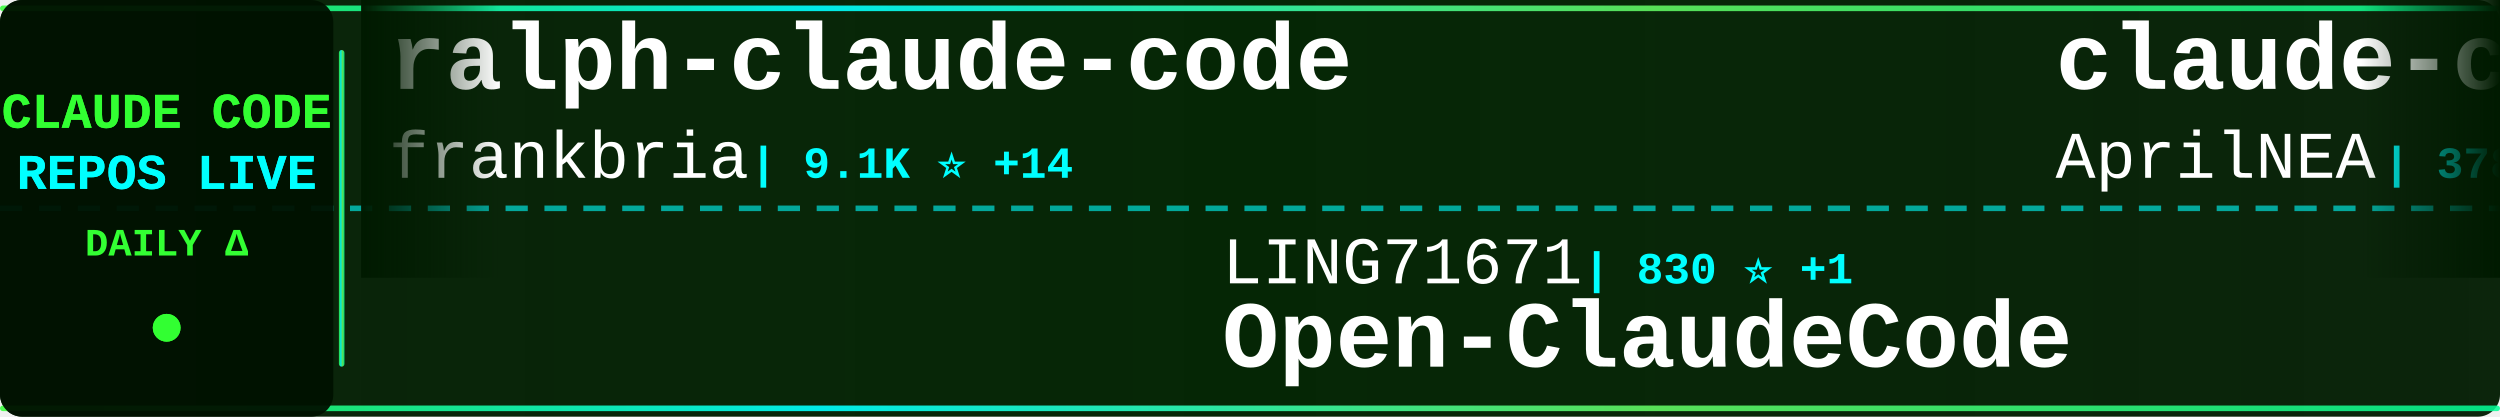
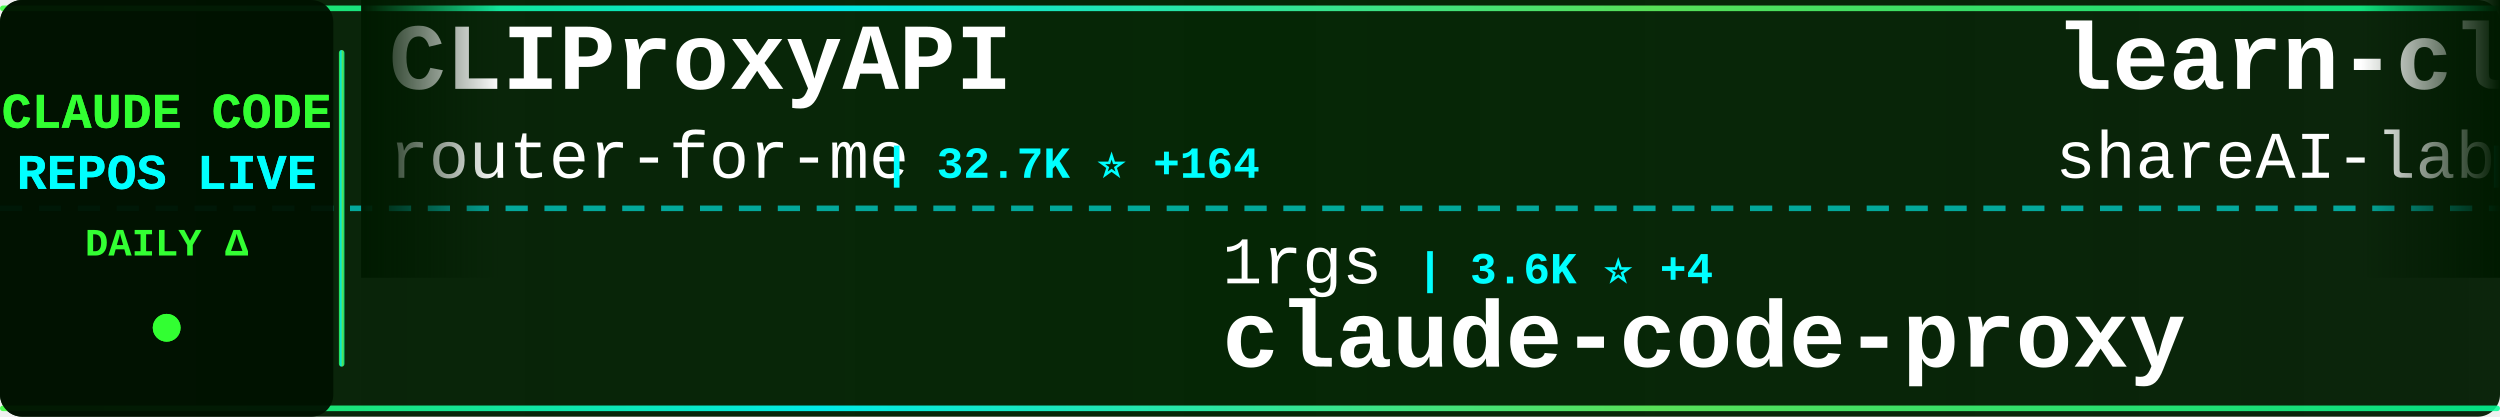
<svg xmlns="http://www.w3.org/2000/svg" width="900" height="150">
  <defs>
    <linearGradient id="tickerBg" x1="0%" y1="0%" x2="100%" y2="0%">
      <stop offset="0%" style="stop-color:#001a00;stop-opacity:0.95" />
      <stop offset="50%" style="stop-color:#002200;stop-opacity:0.98" />
      <stop offset="100%" style="stop-color:#001a00;stop-opacity:0.95" />
    </linearGradient>
    <linearGradient id="borderGrad" x1="0%" y1="0%" x2="100%" y2="0%">
      <stop offset="0%" style="stop-color:#33ff33;stop-opacity:0.85">
        <animate attributeName="stop-opacity" values="0.85;1;0.85" dur="2s" repeatCount="indefinite" />
      </stop>
      <stop offset="33%" style="stop-color:#00ffff;stop-opacity:0.9">
        <animate attributeName="stop-opacity" values="0.9;1;0.9" dur="2.2s" repeatCount="indefinite" />
      </stop>
      <stop offset="66%" style="stop-color:#66ff66;stop-opacity:0.85">
        <animate attributeName="stop-opacity" values="0.85;1;0.85" dur="1.8s" repeatCount="indefinite" />
      </stop>
      <stop offset="100%" style="stop-color:#00ff99;stop-opacity:0.85">
        <animate attributeName="stop-opacity" values="0.85;1;0.85" dur="2s" repeatCount="indefinite" />
      </stop>
    </linearGradient>
    <filter id="textGlow">
      <feGaussianBlur stdDeviation="0.1" result="coloredBlur" />
      <feMerge>
        <feMergeNode in="coloredBlur" />
        <feMergeNode in="SourceGraphic" />
      </feMerge>
    </filter>
    <filter id="metricGlow">
      <feGaussianBlur stdDeviation="0.2" result="coloredBlur" />
      <feMerge>
        <feMergeNode in="coloredBlur" />
        <feMergeNode in="SourceGraphic" />
      </feMerge>
    </filter>
    <linearGradient id="leftFade" x1="0%" y1="0%" x2="100%" y2="0%">
      <stop offset="0%" style="stop-color:#001a00;stop-opacity:1" />
      <stop offset="100%" style="stop-color:#001a00;stop-opacity:0" />
    </linearGradient>
    <linearGradient id="rightFade" x1="0%" y1="0%" x2="100%" y2="0%">
      <stop offset="0%" style="stop-color:#001a00;stop-opacity:0" />
      <stop offset="100%" style="stop-color:#001a00;stop-opacity:1" />
    </linearGradient>
  </defs>
  <rect width="900" height="150" fill="url(#tickerBg)" rx="8" />
  <rect x="0" y="2" width="900" height="2" fill="url(#borderGrad)" rx="1" />
  <rect x="0" y="146" width="900" height="2" fill="url(#borderGrad)" rx="1" />
  <line x1="0" y1="75" x2="900" y2="75" stroke="#00ffff" stroke-width="2" stroke-dasharray="8 6" opacity="0.6" />
  <rect x="0" y="0" width="120" height="150" fill="#001100" opacity="0.95" rx="8" />
  <text x="60" y="46" font-family="'Courier New', monospace" font-size="18" font-weight="bold" fill="#33ff33" text-anchor="middle" filter="url(#textGlow)">
    CLAUDE CODE
  </text>
  <text x="60" y="68" font-family="'Courier New', monospace" font-size="18" font-weight="bold" fill="#00ffff" text-anchor="middle" filter="url(#textGlow)">
    REPOS LIVE
  </text>
  <text x="60" y="92" font-family="'Courier New', monospace" font-size="14" font-weight="bold" fill="#33ff33" text-anchor="middle">
    DAILY Δ
  </text>
  <circle cx="60" cy="118" r="5" fill="#33ff33" filter="url(#metricGlow)">
    <animate attributeName="r" values="4;6;4" dur="1.5s" repeatCount="indefinite" />
    <animate attributeName="opacity" values="0.6;1;0.6" dur="1.5s" repeatCount="indefinite" />
  </circle>
  <rect x="122" y="18" width="2" height="114" fill="url(#borderGrad)" rx="1" />
  <clipPath id="tickerClip">
    <rect x="130" y="0" width="770" height="150" />
  </clipPath>
  <g clip-path="url(#tickerClip)">
    <g id="tickerItems">
      <animateTransform attributeName="transform" attributeType="XML" type="translate" from="0 0" to="-3000 0" dur="54s" repeatCount="indefinite" />
      <g transform="translate(0, 0)">
-         <text x="140" y="32" font-family="'Courier New', monospace" font-size="34" font-weight="bold" fill="#ffffff">ralph-claude-code</text>
-         <text x="140" y="64" font-family="'Courier New', monospace" font-size="24" font-weight="normal" fill="#ffffff" opacity="1.0">frankbria</text>
-         <text x="270" y="64" font-family="'Courier New', monospace" font-size="16" font-weight="bold" fill="#00ffff"> | 9.1K ⭐ +14</text>
+         <text x="140" y="32" font-family="'Courier New', monospace" font-size="34" font-weight="bold" fill="#ffffff">CLIProxyAPI</text>
+         <text x="140" y="64" font-family="'Courier New', monospace" font-size="24" font-weight="normal" fill="#ffffff" opacity="1.0">router-for-me</text>
+         <text x="318" y="64" font-family="'Courier New', monospace" font-size="16" font-weight="bold" fill="#00ffff"> | 32.7K ⭐ +164</text>
      </g>
      <g transform="translate(300, 0)">
-         <text x="140" y="102" font-family="'Courier New', monospace" font-size="24" font-weight="normal" fill="#ffffff" opacity="1.0">LING71671</text>
-         <text x="270" y="102" font-family="'Courier New', monospace" font-size="16" font-weight="bold" fill="#00ffff"> | 830 ⭐ +1</text>
-         <text x="140" y="132" font-family="'Courier New', monospace" font-size="34" font-weight="bold" fill="#ffffff">Open-ClaudeCode</text>
+         <text x="140" y="102" font-family="'Courier New', monospace" font-size="24" font-weight="normal" fill="#ffffff" opacity="1.0">1rgs</text>
+         <text x="210" y="102" font-family="'Courier New', monospace" font-size="16" font-weight="bold" fill="#00ffff"> | 3.6K ⭐ +4</text>
+         <text x="140" y="132" font-family="'Courier New', monospace" font-size="34" font-weight="bold" fill="#ffffff">claude-code-proxy</text>
      </g>
      <g transform="translate(600, 0)">
-         <text x="140" y="32" font-family="'Courier New', monospace" font-size="34" font-weight="bold" fill="#ffffff">claude-code-source</text>
-         <text x="140" y="64" font-family="'Courier New', monospace" font-size="24" font-weight="normal" fill="#ffffff" opacity="1.0">AprilNEA</text>
-         <text x="258" y="64" font-family="'Courier New', monospace" font-size="16" font-weight="bold" fill="#00ffff"> | 378 ⭐ +1</text>
+         <text x="140" y="32" font-family="'Courier New', monospace" font-size="34" font-weight="bold" fill="#ffffff">learn-claude-code</text>
+         <text x="140" y="64" font-family="'Courier New', monospace" font-size="24" font-weight="normal" fill="#ffffff" opacity="1.0">shareAI-lab</text>
+         <text x="294" y="64" font-family="'Courier New', monospace" font-size="16" font-weight="bold" fill="#00ffff"> | 60.6K ⭐ +228</text>
      </g>
      <g transform="translate(900, 0)">
-         <text x="140" y="102" font-family="'Courier New', monospace" font-size="24" font-weight="normal" fill="#ffffff" opacity="1.0">anthropics</text>
-         <text x="282" y="102" font-family="'Courier New', monospace" font-size="16" font-weight="bold" fill="#00ffff"> | 826 ⭐ +2</text>
-         <text x="140" y="132" font-family="'Courier New', monospace" font-size="34" font-weight="bold" fill="#ffffff">claude-code-base-action</text>
+         <text x="140" y="102" font-family="'Courier New', monospace" font-size="24" font-weight="normal" fill="#ffffff" opacity="1.0">sugyan</text>
+         <text x="234" y="102" font-family="'Courier New', monospace" font-size="16" font-weight="bold" fill="#00ffff"> | 1.1K ⭐</text>
+         <text x="140" y="132" font-family="'Courier New', monospace" font-size="34" font-weight="bold" fill="#ffffff">claude-code-webui</text>
      </g>
      <g transform="translate(1200, 0)">
-         <text x="140" y="32" font-family="'Courier New', monospace" font-size="34" font-weight="bold" fill="#ffffff">claude-howto</text>
-         <text x="140" y="64" font-family="'Courier New', monospace" font-size="24" font-weight="normal" fill="#ffffff" opacity="1.0">luongnv89</text>
-         <text x="270" y="64" font-family="'Courier New', monospace" font-size="16" font-weight="bold" fill="#00ffff"> | 32.9K ⭐ +153</text>
+         <text x="140" y="32" font-family="'Courier New', monospace" font-size="34" font-weight="bold" fill="#ffffff">claude-code-source</text>
+         <text x="140" y="64" font-family="'Courier New', monospace" font-size="24" font-weight="normal" fill="#ffffff" opacity="1.0">hangsman</text>
+         <text x="258" y="64" font-family="'Courier New', monospace" font-size="16" font-weight="bold" fill="#00ffff"> | 778 ⭐ +3</text>
      </g>
      <g transform="translate(1500, 0)">
-         <text x="140" y="102" font-family="'Courier New', monospace" font-size="24" font-weight="normal" fill="#ffffff" opacity="1.0">ChinaSiro</text>
-         <text x="270" y="102" font-family="'Courier New', monospace" font-size="16" font-weight="bold" fill="#00ffff"> | 9.2K ⭐ +9</text>
-         <text x="140" y="132" font-family="'Courier New', monospace" font-size="34" font-weight="bold" fill="#ffffff">claude-code-sourcemap</text>
+         <text x="140" y="102" font-family="'Courier New', monospace" font-size="24" font-weight="normal" fill="#ffffff" opacity="1.0">ding113</text>
+         <text x="246" y="102" font-family="'Courier New', monospace" font-size="16" font-weight="bold" fill="#00ffff"> | 2.8K ⭐ +12</text>
+         <text x="140" y="132" font-family="'Courier New', monospace" font-size="34" font-weight="bold" fill="#ffffff">claude-code-hub</text>
      </g>
      <g transform="translate(1800, 0)">
-         <text x="140" y="32" font-family="'Courier New', monospace" font-size="34" font-weight="bold" fill="#ffffff">claude-code-rust</text>
-         <text x="140" y="64" font-family="'Courier New', monospace" font-size="24" font-weight="normal" fill="#ffffff" opacity="1.0">lorryjovens-hub</text>
-         <text x="342" y="64" font-family="'Courier New', monospace" font-size="16" font-weight="bold" fill="#00ffff"> | 1.6K ⭐ +5</text>
+         <text x="140" y="32" font-family="'Courier New', monospace" font-size="34" font-weight="bold" fill="#ffffff">ralph</text>
+         <text x="140" y="64" font-family="'Courier New', monospace" font-size="24" font-weight="normal" fill="#ffffff" opacity="1.0">snarktank</text>
+         <text x="270" y="64" font-family="'Courier New', monospace" font-size="16" font-weight="bold" fill="#00ffff"> | 19.1K ⭐ +62</text>
      </g>
      <g transform="translate(2100, 0)">
-         <text x="140" y="102" font-family="'Courier New', monospace" font-size="24" font-weight="normal" fill="#ffffff" opacity="1.0">darcyegb</text>
-         <text x="258" y="102" font-family="'Courier New', monospace" font-size="16" font-weight="bold" fill="#00ffff"> | 694 ⭐ +3</text>
-         <text x="140" y="132" font-family="'Courier New', monospace" font-size="34" font-weight="bold" fill="#ffffff">ClaudeCodeAgents</text>
+         <text x="140" y="102" font-family="'Courier New', monospace" font-size="24" font-weight="normal" fill="#ffffff" opacity="1.0">centminmod</text>
+         <text x="282" y="102" font-family="'Courier New', monospace" font-size="16" font-weight="bold" fill="#00ffff"> | 2.3K ⭐</text>
+         <text x="140" y="132" font-family="'Courier New', monospace" font-size="34" font-weight="bold" fill="#ffffff">my-claude-code-setup</text>
      </g>
      <g transform="translate(2400, 0)">
-         <text x="140" y="32" font-family="'Courier New', monospace" font-size="34" font-weight="bold" fill="#ffffff">Claude-Code-Game-Studios</text>
-         <text x="140" y="64" font-family="'Courier New', monospace" font-size="24" font-weight="normal" fill="#ffffff" opacity="1.0">Donchitos</text>
-         <text x="270" y="64" font-family="'Courier New', monospace" font-size="16" font-weight="bold" fill="#00ffff"> | 18.7K ⭐ +113</text>
+         <text x="140" y="32" font-family="'Courier New', monospace" font-size="34" font-weight="bold" fill="#ffffff">claude-code-from-scratch</text>
+         <text x="140" y="64" font-family="'Courier New', monospace" font-size="24" font-weight="normal" fill="#ffffff" opacity="1.0">Windy3f3f3f3f</text>
+         <text x="318" y="64" font-family="'Courier New', monospace" font-size="16" font-weight="bold" fill="#00ffff"> | 1.2K ⭐ +8</text>
      </g>
      <g transform="translate(2700, 0)">
-         <text x="140" y="102" font-family="'Courier New', monospace" font-size="24" font-weight="normal" fill="#ffffff" opacity="1.0">nicedreamzapp</text>
-         <text x="318" y="102" font-family="'Courier New', monospace" font-size="16" font-weight="bold" fill="#00ffff"> | 2.6K ⭐ +6</text>
-         <text x="140" y="132" font-family="'Courier New', monospace" font-size="34" font-weight="bold" fill="#ffffff">claude-code-local</text>
+         <text x="140" y="102" font-family="'Courier New', monospace" font-size="24" font-weight="normal" fill="#ffffff" opacity="1.0">anthropics</text>
+         <text x="282" y="102" font-family="'Courier New', monospace" font-size="16" font-weight="bold" fill="#00ffff"> | 4.6K ⭐ +10</text>
+         <text x="140" y="132" font-family="'Courier New', monospace" font-size="34" font-weight="bold" fill="#ffffff">claude-code-security-rev...</text>
      </g>
      <g transform="translate(3000, 0)">
-         <text x="140" y="32" font-family="'Courier New', monospace" font-size="34" font-weight="bold" fill="#ffffff">ralph-claude-code</text>
-         <text x="140" y="64" font-family="'Courier New', monospace" font-size="24" font-weight="normal" fill="#ffffff" opacity="1.0">frankbria</text>
-         <text x="270" y="64" font-family="'Courier New', monospace" font-size="16" font-weight="bold" fill="#00ffff"> | 9.1K ⭐ +14</text>
+         <text x="140" y="32" font-family="'Courier New', monospace" font-size="34" font-weight="bold" fill="#ffffff">CLIProxyAPI</text>
+         <text x="140" y="64" font-family="'Courier New', monospace" font-size="24" font-weight="normal" fill="#ffffff" opacity="1.0">router-for-me</text>
+         <text x="318" y="64" font-family="'Courier New', monospace" font-size="16" font-weight="bold" fill="#00ffff"> | 32.7K ⭐ +164</text>
      </g>
      <g transform="translate(3300, 0)">
-         <text x="140" y="102" font-family="'Courier New', monospace" font-size="24" font-weight="normal" fill="#ffffff" opacity="1.0">LING71671</text>
-         <text x="270" y="102" font-family="'Courier New', monospace" font-size="16" font-weight="bold" fill="#00ffff"> | 830 ⭐ +1</text>
-         <text x="140" y="132" font-family="'Courier New', monospace" font-size="34" font-weight="bold" fill="#ffffff">Open-ClaudeCode</text>
+         <text x="140" y="102" font-family="'Courier New', monospace" font-size="24" font-weight="normal" fill="#ffffff" opacity="1.0">1rgs</text>
+         <text x="210" y="102" font-family="'Courier New', monospace" font-size="16" font-weight="bold" fill="#00ffff"> | 3.6K ⭐ +4</text>
+         <text x="140" y="132" font-family="'Courier New', monospace" font-size="34" font-weight="bold" fill="#ffffff">claude-code-proxy</text>
      </g>
      <g transform="translate(3600, 0)">
-         <text x="140" y="32" font-family="'Courier New', monospace" font-size="34" font-weight="bold" fill="#ffffff">claude-code-source</text>
-         <text x="140" y="64" font-family="'Courier New', monospace" font-size="24" font-weight="normal" fill="#ffffff" opacity="1.0">AprilNEA</text>
-         <text x="258" y="64" font-family="'Courier New', monospace" font-size="16" font-weight="bold" fill="#00ffff"> | 378 ⭐ +1</text>
+         <text x="140" y="32" font-family="'Courier New', monospace" font-size="34" font-weight="bold" fill="#ffffff">learn-claude-code</text>
+         <text x="140" y="64" font-family="'Courier New', monospace" font-size="24" font-weight="normal" fill="#ffffff" opacity="1.0">shareAI-lab</text>
+         <text x="294" y="64" font-family="'Courier New', monospace" font-size="16" font-weight="bold" fill="#00ffff"> | 60.6K ⭐ +228</text>
      </g>
      <g transform="translate(3900, 0)">
-         <text x="140" y="102" font-family="'Courier New', monospace" font-size="24" font-weight="normal" fill="#ffffff" opacity="1.0">anthropics</text>
-         <text x="282" y="102" font-family="'Courier New', monospace" font-size="16" font-weight="bold" fill="#00ffff"> | 826 ⭐ +2</text>
-         <text x="140" y="132" font-family="'Courier New', monospace" font-size="34" font-weight="bold" fill="#ffffff">claude-code-base-action</text>
+         <text x="140" y="102" font-family="'Courier New', monospace" font-size="24" font-weight="normal" fill="#ffffff" opacity="1.0">sugyan</text>
+         <text x="234" y="102" font-family="'Courier New', monospace" font-size="16" font-weight="bold" fill="#00ffff"> | 1.1K ⭐</text>
+         <text x="140" y="132" font-family="'Courier New', monospace" font-size="34" font-weight="bold" fill="#ffffff">claude-code-webui</text>
      </g>
    </g>
  </g>
  <rect x="130" y="0" width="50" height="100" fill="url(#leftFade)" />
  <rect x="850" y="0" width="50" height="100" fill="url(#rightFade)" />
</svg>
